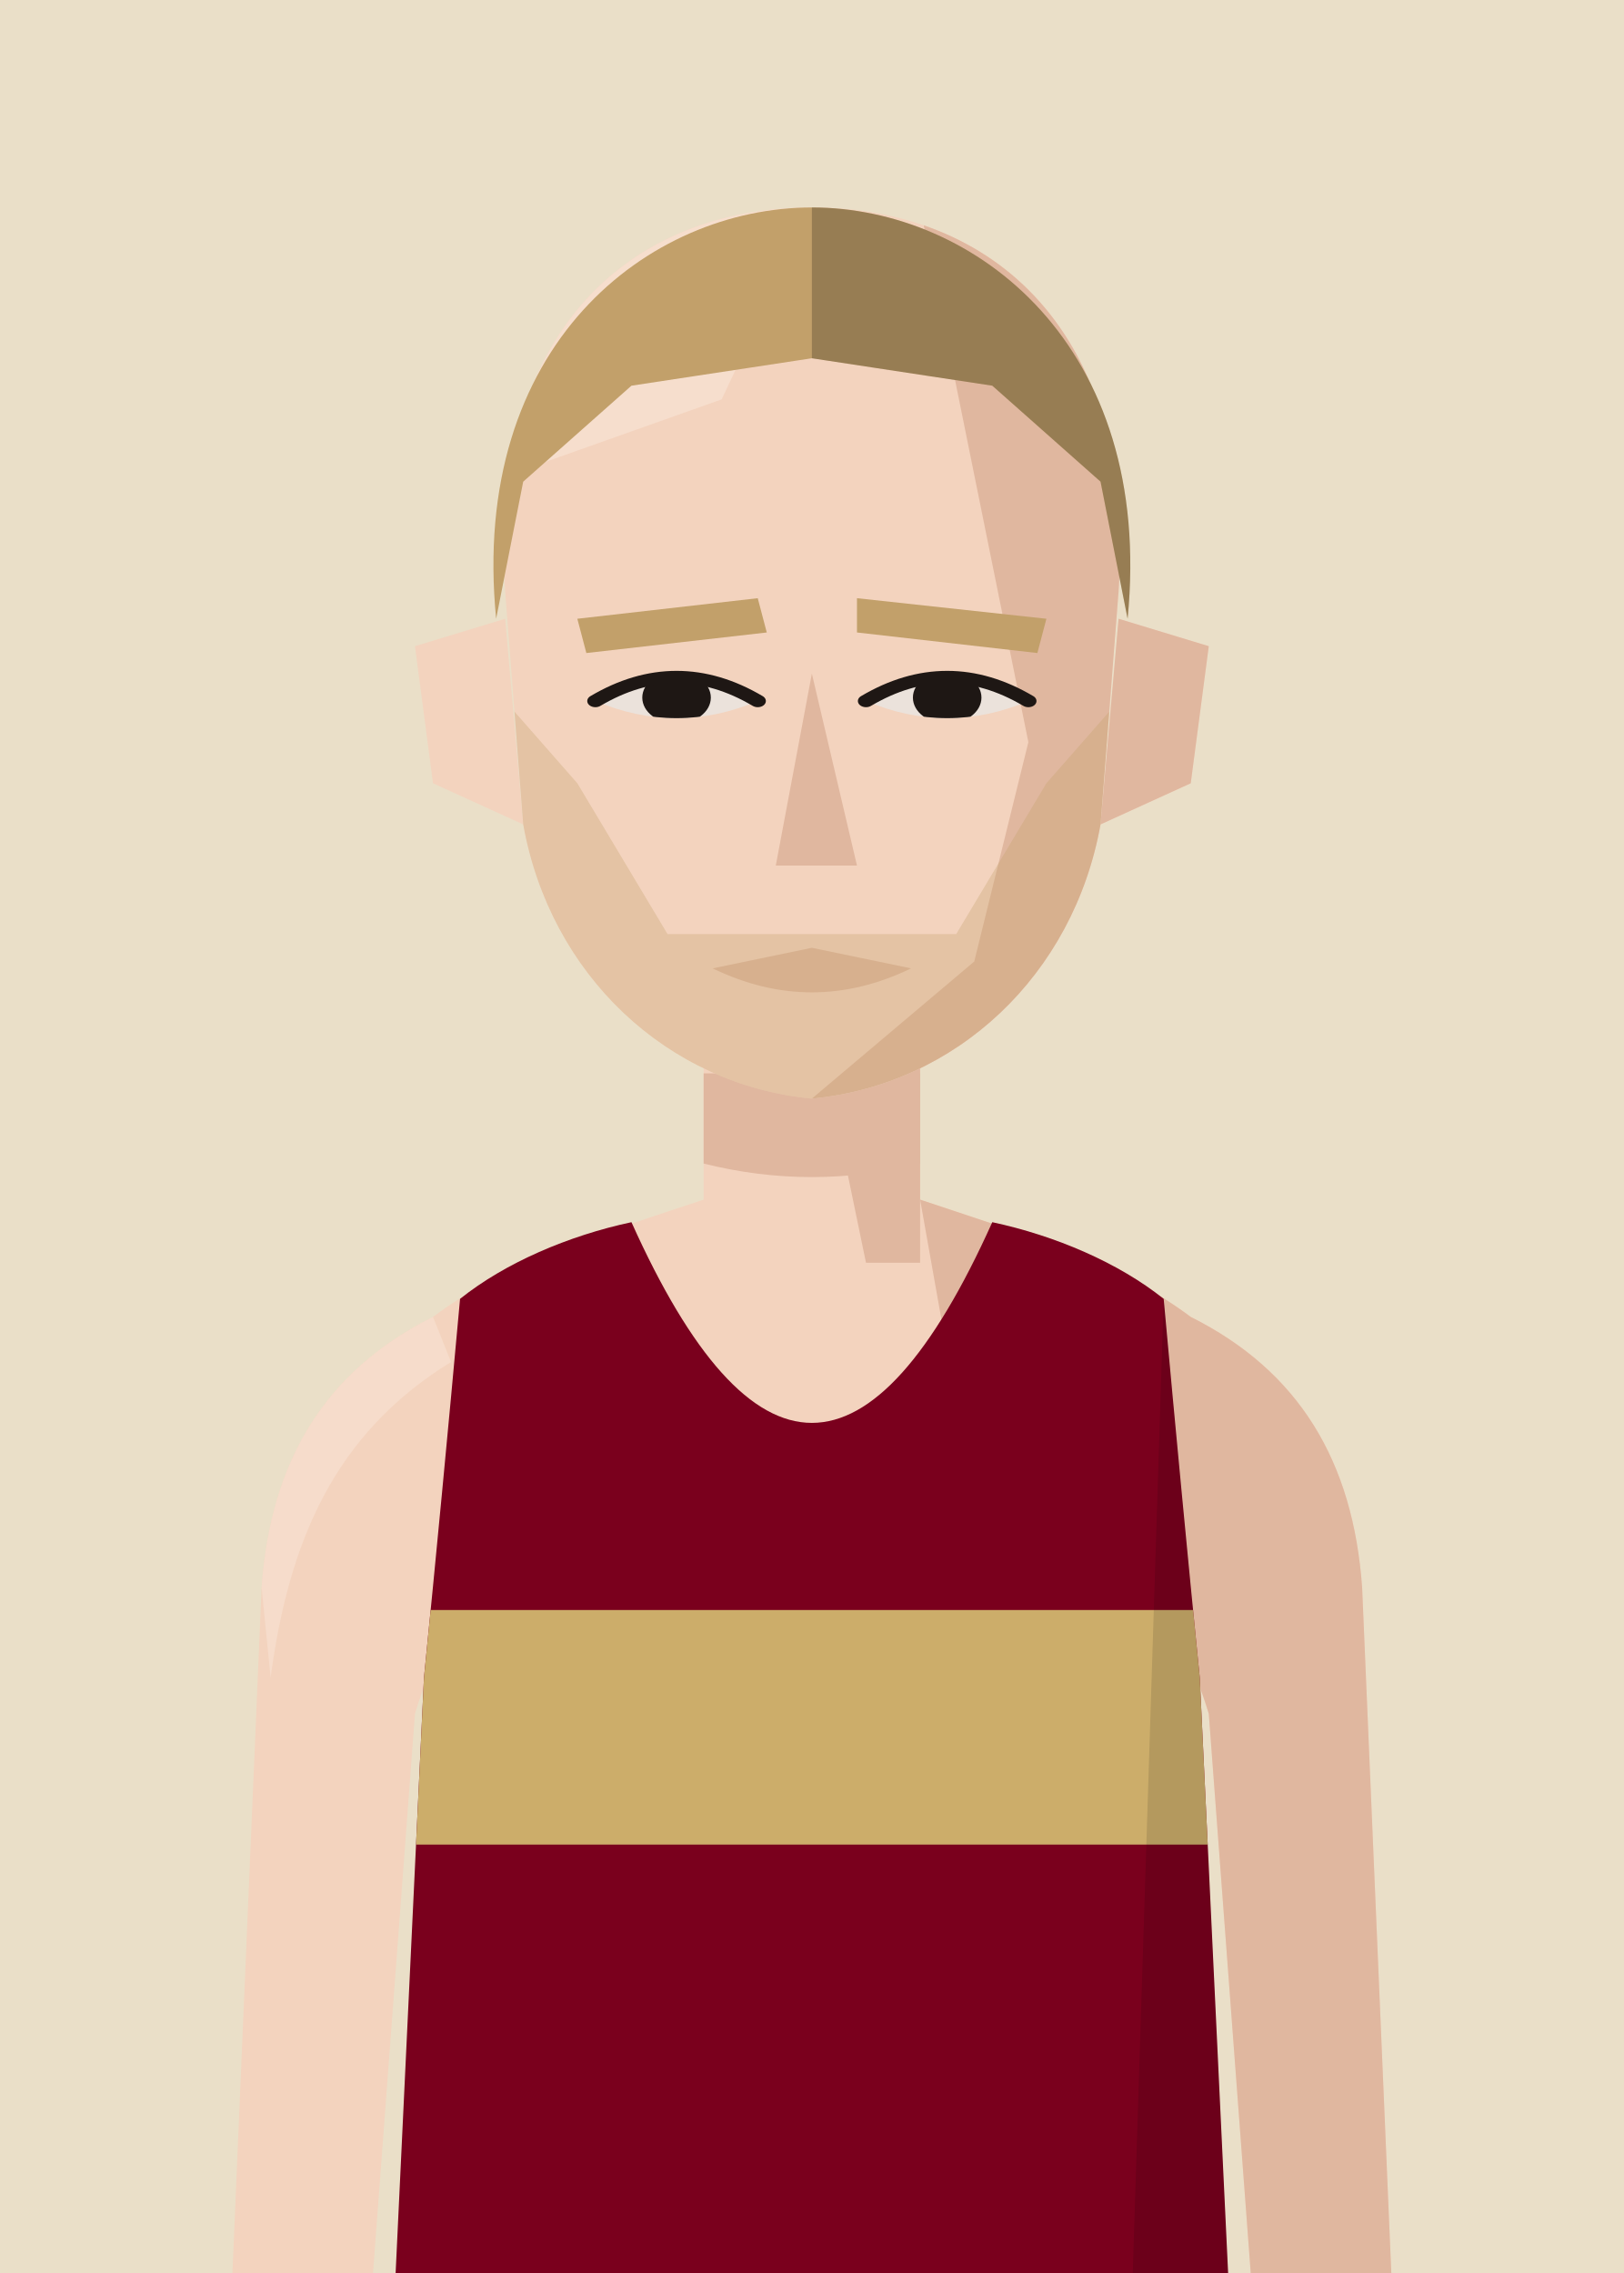
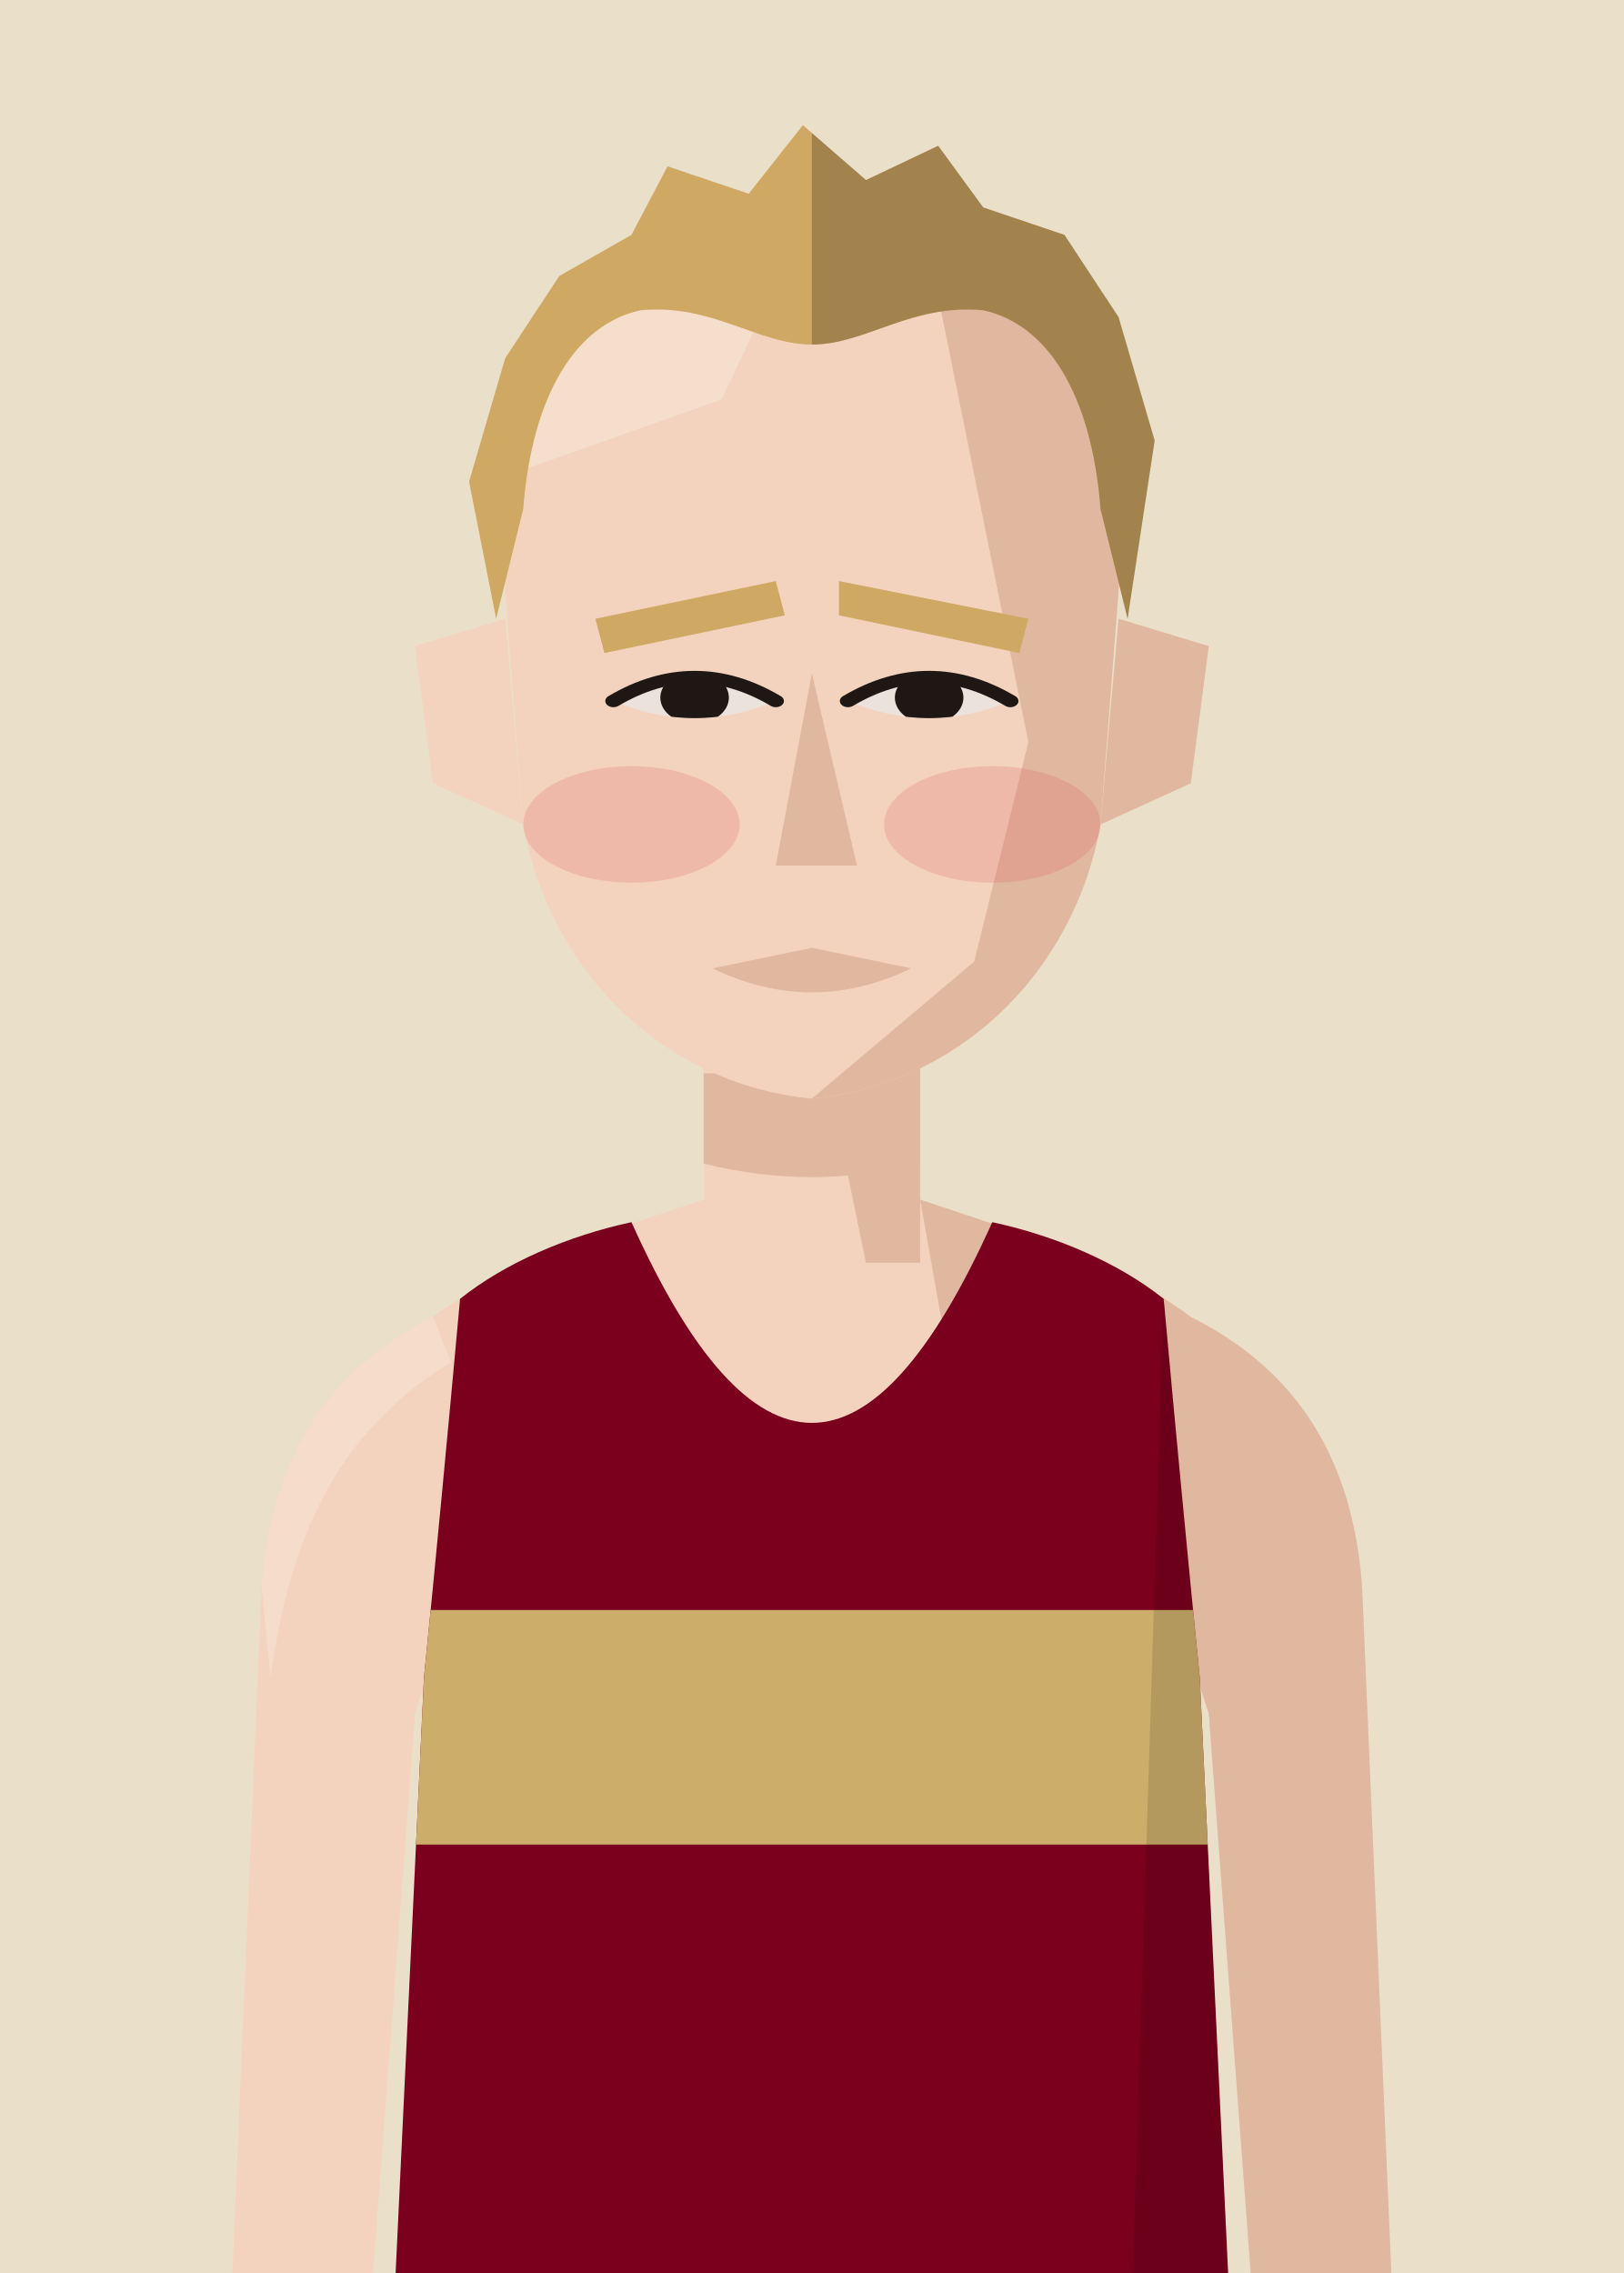
<svg xmlns="http://www.w3.org/2000/svg" viewBox="10 20 180 252">
  <defs>
    <clipPath id="vf">
      <path d="M53,330 L57,246 Q59,226 61,204 C66,200 73,197 80,195.5 Q100,240 120,195.5 C127,197 134,200 139,204 Q141,226 143,246 L147,330 Z" />
    </clipPath>
    <clipPath id="hf">
      <path d="M66,96 C64,58 80,40 100,40 C120,40 136,58 134,96 L132,130 C129,152 116,168 100,170 C84,168 71,152 68,130 Z" />
    </clipPath>
    <clipPath id="rf">
      <rect x="100" y="0" width="100" height="300" />
    </clipPath>
    <clipPath id="ef">
-       <path d="M76,112 Q85,105 94,112 Q85,117 76,112 Z" />
-       <path d="M106,112 Q115,105 124,112 Q115,117 106,112 Z" />
+       <path d="M78,112 Q87,105 96,112 Q87,117 78,112 Z" />
+       <path d="M104,112 Q113,105 122,112 Q113,117 104,112 Z" />
    </clipPath>
    <clipPath id="cf">
      <rect x="0" y="92" width="200" height="300" />
    </clipPath>
  </defs>
  <rect width="200" height="280" fill="#EADFC8" />
  <g transform="translate(0,-40)">
    <rect x="88" y="171" width="24" height="37" fill="#F3D3BE" />
    <path d="M88,193 C76,197 66,200 58,206 C46,212 40,222 39,236 L35,330 L50,330 L56,250 Q59,240 64,238 L136,238 Q141,240 144,250 L150,330 L165,330 L161,236 C160,222 154,212 142,206 C134,200 124,197 112,193" fill="#F3D3BE" />
    <g fill="#E0B79F">
      <path d="M112,193 C124,197 134,200 142,206 C154,212 160,222 161,236 L165,330 L150,330 L144,250 Q141,240 136,238 L120,238 Z" />
      <path d="M58,206 C46,212 40,222 39,236 L40,246 C42,231 47,219 60,211 Z" fill="#F8E2D3" opacity=".6" />
      <polygon points="100,171 112,171 112,200 106,200" />
      <path d="M88,179 L112,179 L112,189 Q100,192 88,189 Z" />
    </g>
    <g transform="translate(0,83) scale(1,0.76) translate(0,-40)">
      <g fill="#F3D3BE">
        <path d="M66,100 L56,104 L58,124 L68,130 Z" />
        <path d="M134,100 L144,104 L142,124 L132,130 Z" />
        <path d="M66,96 C64,58 80,40 100,40 C120,40 136,58 134,96 L132,130 C129,152 116,168 100,170 C84,168 71,152 68,130 Z" />
      </g>
      <path d="M134,100 L144,104 L142,124 L132,130 Z" fill="#E0B79F" />
      <g clip-path="url(#hf)">
        <polygon points="112,40 140,40 140,180 100,180 100,170 118,150 124,118 120,92" fill="#E0B79F" />
        <polygon points="60,40 100,40 90,68 60,82" fill="#F8E2D3" opacity=".7" />
      </g>
-       <g fill="#C2A06A">
-         <polygon points="74,100 94,97 95,102 75,105" />
-         <polygon points="105,97 126,100 125,105 105,102" />
+       <g fill="#CFA864">
+         <polygon points="76,100 96,94.5 97,99.5 77,105" />
+         <polygon points="103,94.5 124,100 123,105 103,99.5" />
      </g>
      <g fill="#EBE2DB">
-         <path d="M76,112 Q85,105 94,112 Q85,117 76,112 Z" />
-         <path d="M106,112 Q115,105 124,112 Q115,117 106,112 Z" />
+         <path d="M78,112 Q87,105 96,112 Q87,117 78,112 Z" />
+         <path d="M104,112 Q113,105 122,112 Q113,117 104,112 Z" />
      </g>
      <g clip-path="url(#ef)" fill="#1E1714">
-         <circle cx="85" cy="111.5" r="3.8" />
-         <circle cx="115" cy="111.5" r="3.8" />
+         <circle cx="87" cy="111.5" r="3.8" />
+         <circle cx="113" cy="111.5" r="3.8" />
      </g>
      <g fill="none" stroke="#1E1714" stroke-width="1.8" stroke-linecap="round">
-         <path d="M76,112 Q85,105 94,112" />
-         <path d="M106,112 Q115,105 124,112" />
+         <path d="M78,112 Q87,105 96,112" />
+         <path d="M104,112 Q113,105 122,112" />
      </g>
      <polygon points="100,108 105,136 96,136" fill="#E0B79F" />
      <path d="M89,151 L100,148 L111,151 Q100,158 89,151 Z" fill="#E0B79F" />
-       <g clip-path="url(#hf)" fill="#C2A06A">
-         <path d="M66,112 L74,124 L84,146 L116,146 L126,124 L134,112 L134,180 L66,180 Z" opacity=".32" />
+       <g fill="#CFA864">
+         <path d="M65,100 L62,80 L66,62 L72,50 L80,44 L84,34 L93,38 L99,28 L106,36 L114,31 L119,40 L128,44 L134,56 L138,74 L135,100 L132,84 C131,67 126,57 119,55 C111,54 106,60 100,60 C94,60 89,54 81,55 C74,57 69,67 68,84 Z" />
+         <g clip-path="url(#rf)" fill="#000" opacity=".22">
+           <path d="M65,100 L62,80 L66,62 L72,50 L80,44 L84,34 L93,38 L99,28 L106,36 L114,31 L119,40 L128,44 L134,56 L138,74 L135,100 L132,84 C131,67 126,57 119,55 C111,54 106,60 100,60 C94,60 89,54 81,55 C74,57 69,67 68,84 Z" />
+         </g>
      </g>
-       <g fill="#C2A06A">
-         <path d="M65,100 C62,60 82,40 100,40 C118,40 138,60 135,100 L132,80 L120,66 L100,62 L80,66 L68,80 Z" />
-         <g clip-path="url(#rf)" fill="#000" opacity=".22">
-           <path d="M65,100 C62,60 82,40 100,40 C118,40 138,60 135,100 L132,80 L120,66 L100,62 L80,66 L68,80 Z" />
-         </g>
+       <g fill="#E0505A" opacity=".2">
+         <ellipse cx="80" cy="130" rx="12" ry="8.5" />
+         <ellipse cx="120" cy="130" rx="12" ry="8.5" />
      </g>
    </g>
    <g clip-path="url(#vf)">
      <path d="M53,330 L57,246 Q59,226 61,204 C66,200 73,197 80,195.5 Q100,240 120,195.5 C127,197 134,200 139,204 Q141,226 143,246 L147,330 Z" fill="#7A001D" />
      <g transform="matrix(6.2857 0 0 6.5 37.14 193)">
        <rect x="0" y="7" width="20" height="4" fill="#CCAD6A" />
      </g>
      <path d="M139,204 Q141,226 143,246 L147,330 L135,330 Z" fill="#000" opacity="0.12" />
    </g>
  </g>
</svg>
